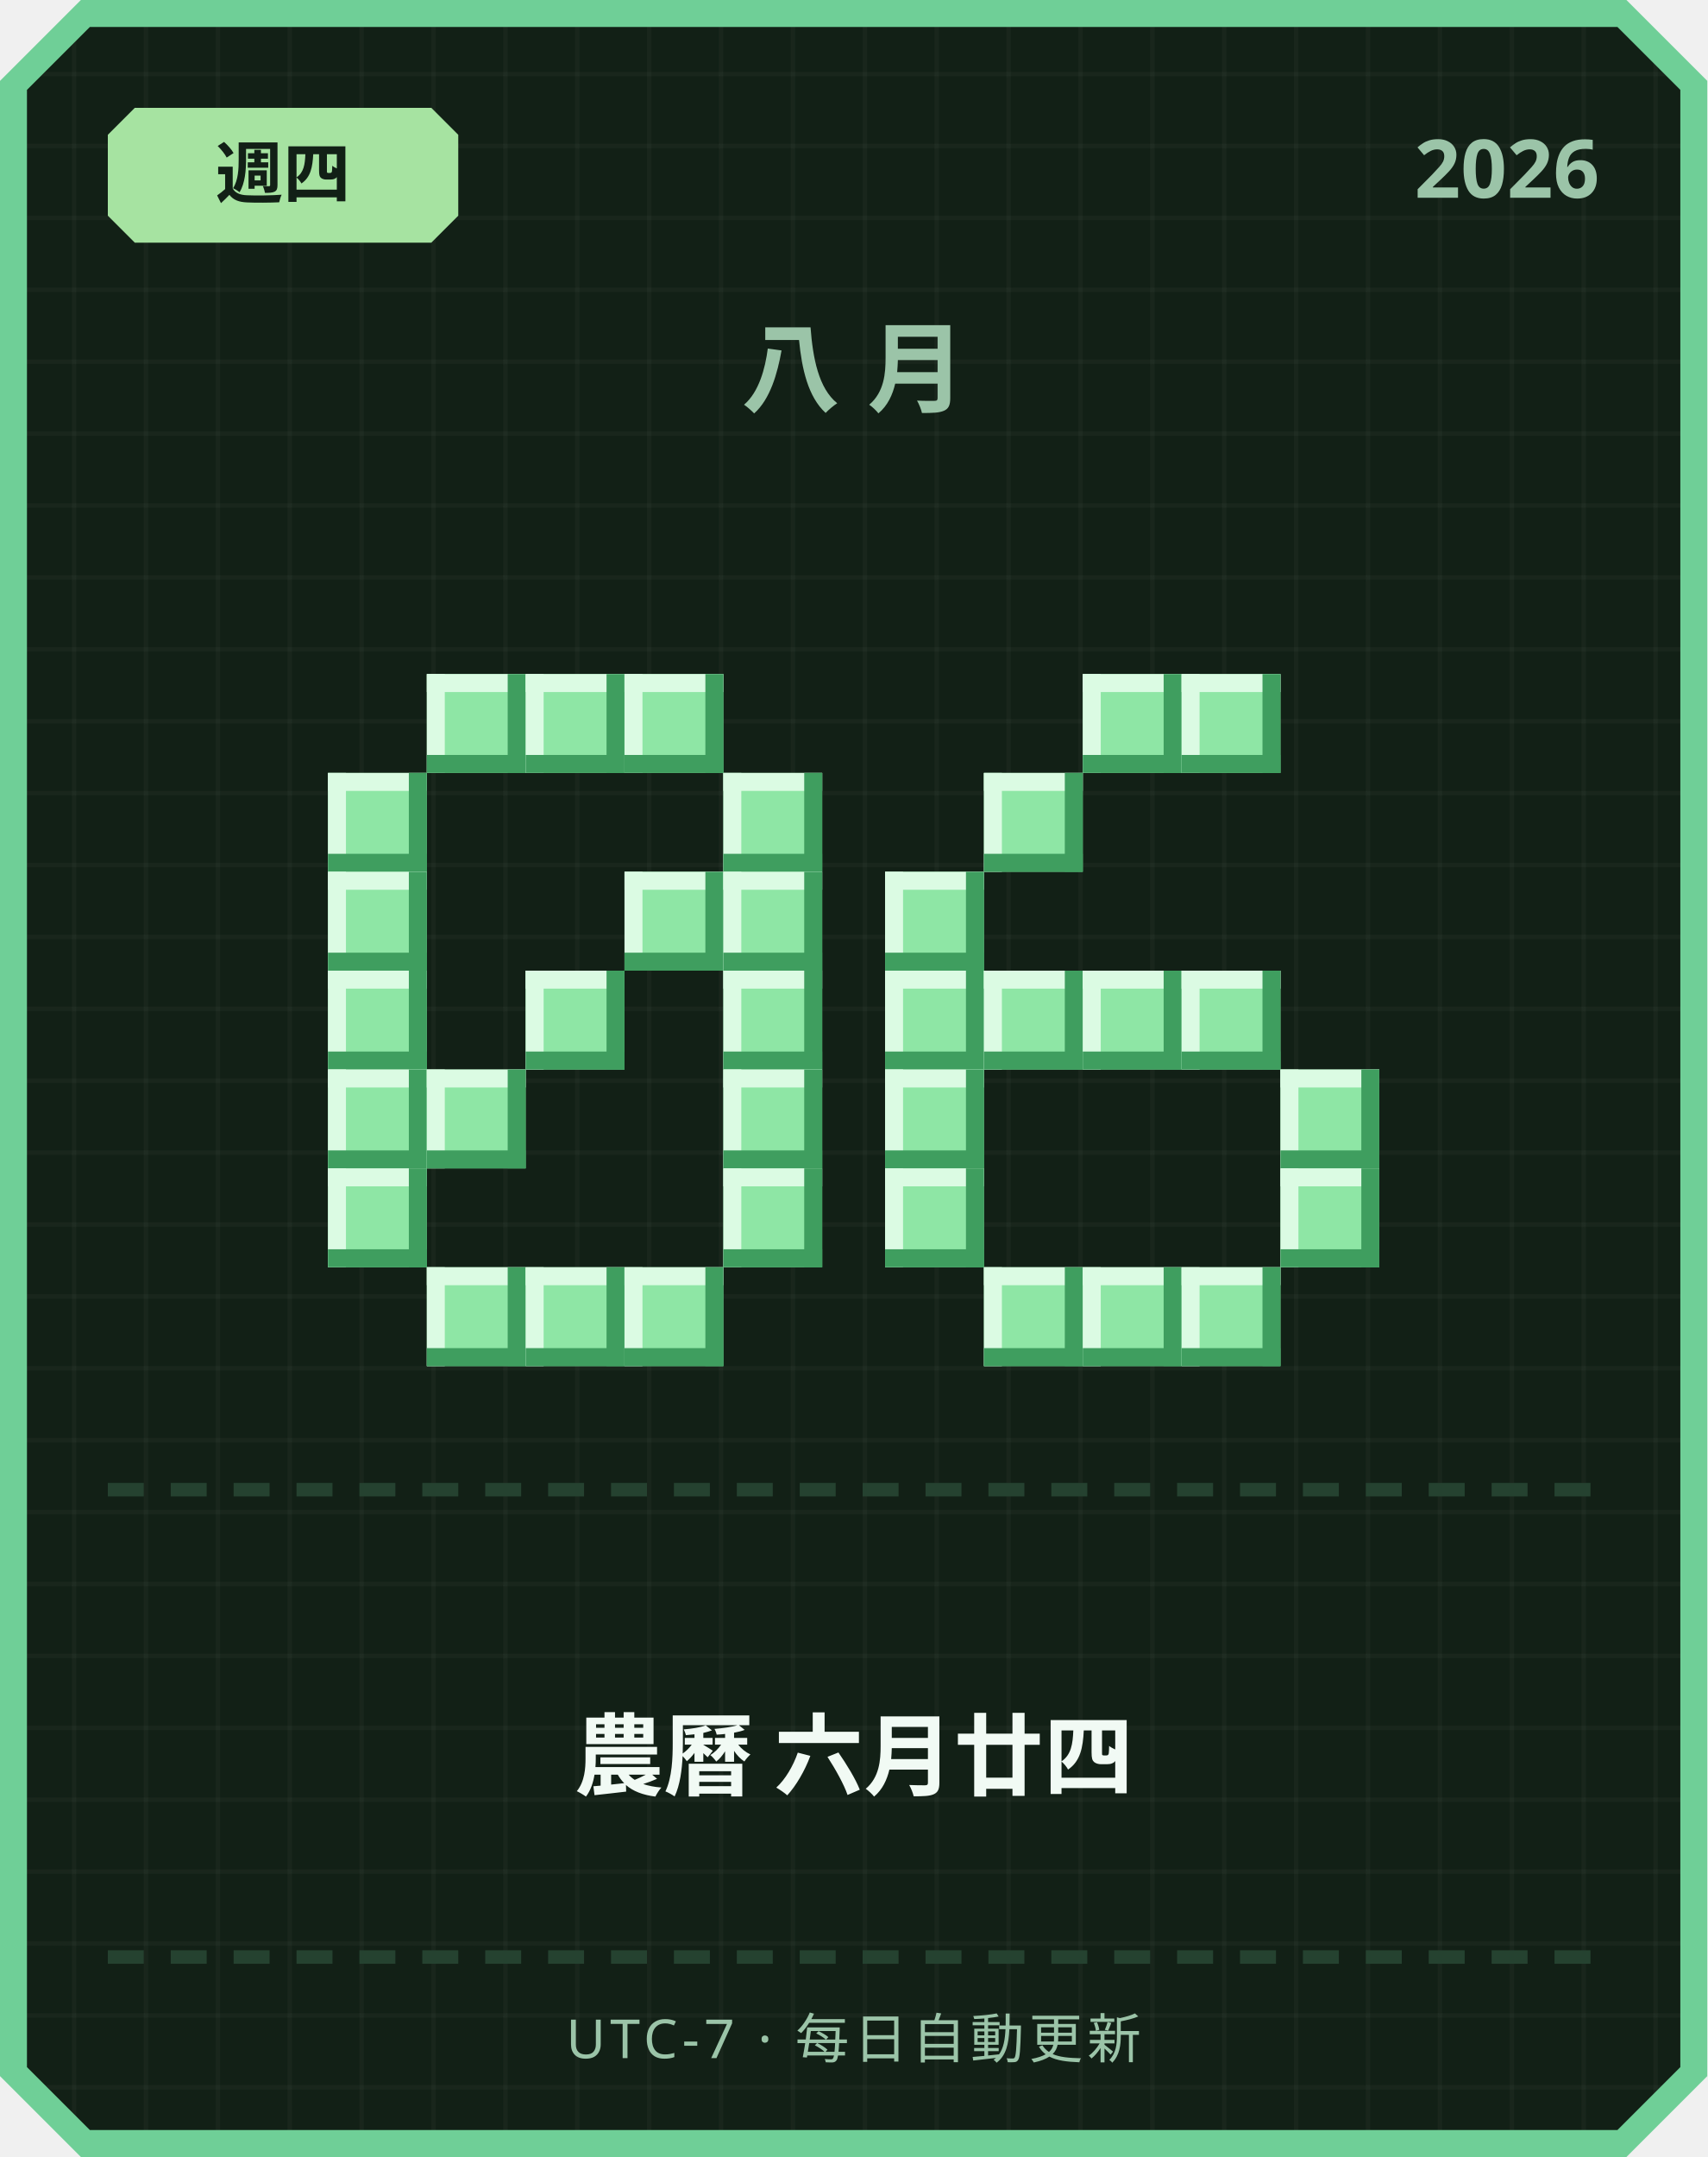
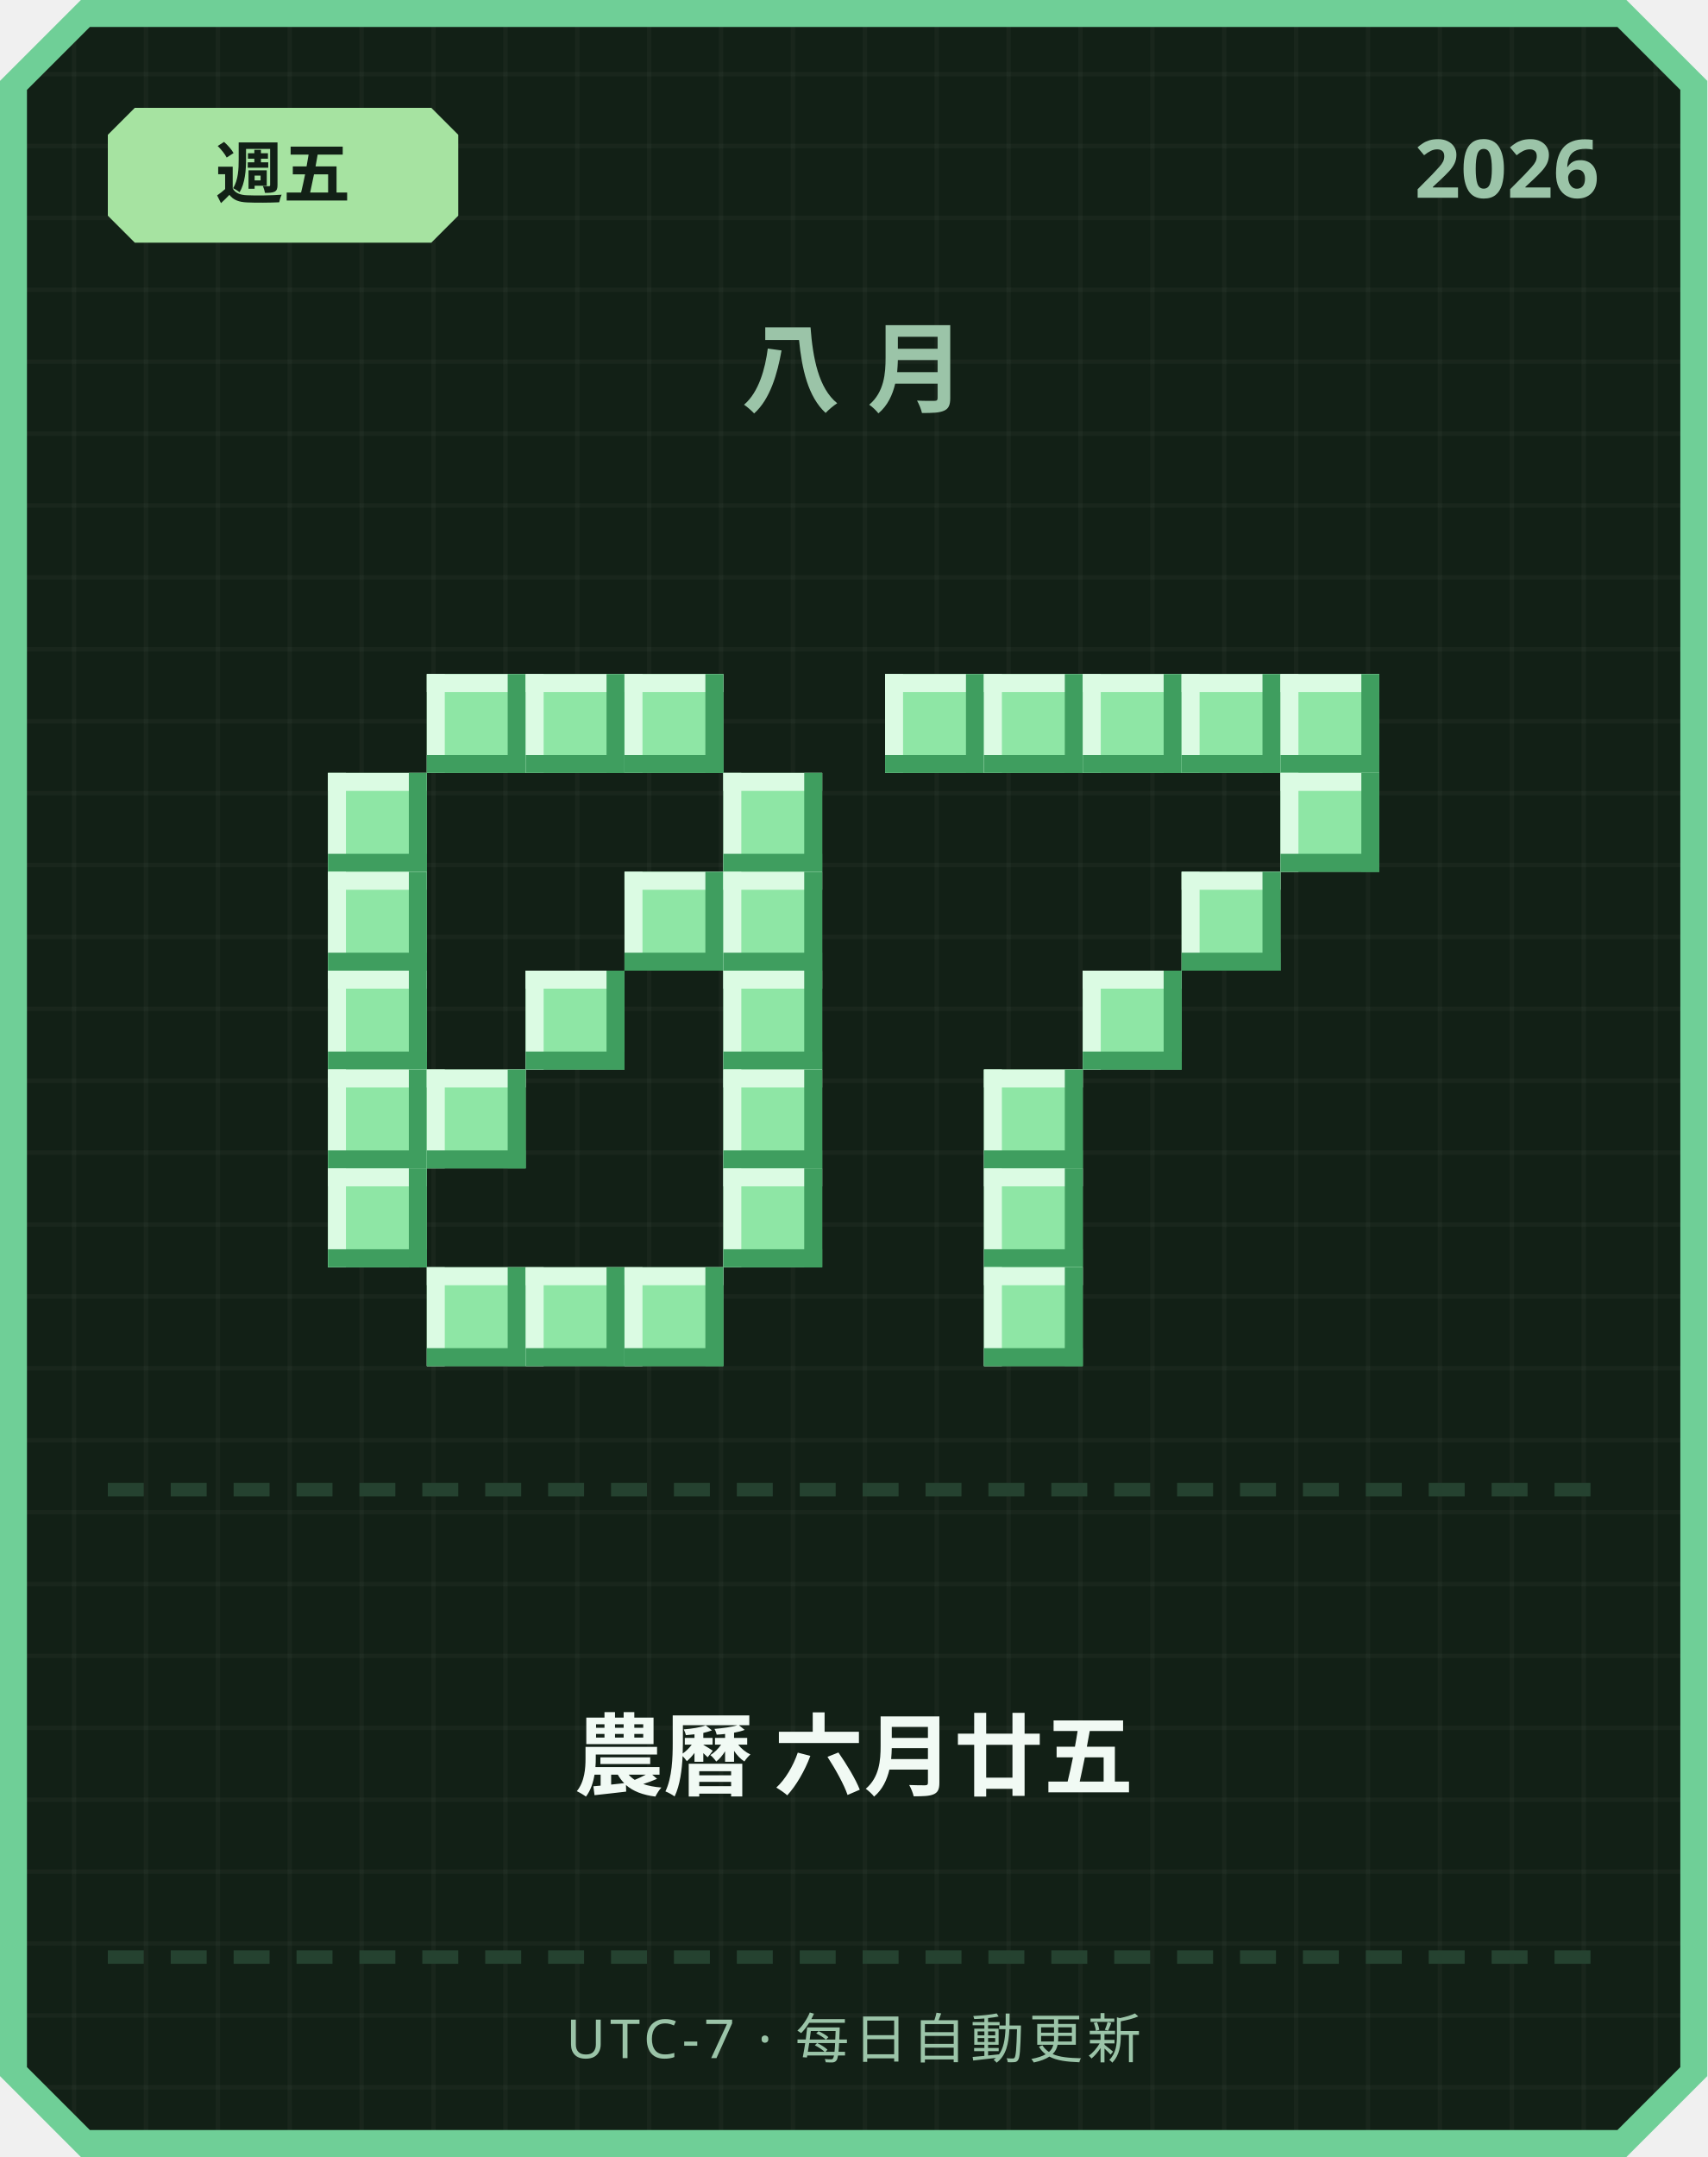
<svg xmlns="http://www.w3.org/2000/svg" width="380" height="480" viewBox="0 0 380 480">
  <defs>
    <pattern id="grid" width="16" height="16" patternUnits="userSpaceOnUse">
      <rect width="16" height="16" fill="#122016" />
      <rect width="1" height="16" fill="#ffffff" opacity="0.03" />
      <rect width="16" height="1" fill="#ffffff" opacity="0.03" />
    </pattern>
  </defs>
  <path d="M 18,0 L 362,0 L 380,18 L 380,462 L 362,480 L 18,480 L 0,462 L 0,18 Z" fill="#6fcf97" />
  <path d="M 20,6 L 360,6 L 374,20 L 374,460 L 360,474 L 20,474 L 6,460 L 6,20 Z" fill="url(#grid)" />
  <path d="M 30,24 L 96,24 L 102,30 L 102,48 L 96,54 L 30,54 L 24,48 L 24,30 Z" fill="#a6e3a1" />
-   <text x="63" y="44" text-anchor="middle" font-family="'Segoe UI', sans-serif" font-size="15" font-weight="700" fill="#122016">週四</text>
+   <text x="63" y="44" text-anchor="middle" font-family="'Segoe UI', sans-serif" font-size="15" font-weight="700" fill="#122016">週五</text>
  <text x="356" y="44" text-anchor="end" font-family="'Segoe UI', sans-serif" font-size="18" font-weight="700" fill="#9bc4a8">2026</text>
  <text x="190" y="90" text-anchor="middle" font-family="'Segoe UI', sans-serif" font-size="22" font-weight="700" letter-spacing="6" fill="#9bc4a8">八月</text>
  <rect x="95" y="150" width="22" height="22" fill="#8ee6a5" />
  <rect x="95" y="150" width="22" height="4" fill="#dbfbe3" />
  <rect x="95" y="150" width="4" height="22" fill="#dbfbe3" />
  <rect x="95" y="168" width="22" height="4" fill="#3f9e5f" />
  <rect x="113" y="150" width="4" height="22" fill="#3f9e5f" />
  <rect x="117" y="150" width="22" height="22" fill="#8ee6a5" />
  <rect x="117" y="150" width="22" height="4" fill="#dbfbe3" />
  <rect x="117" y="150" width="4" height="22" fill="#dbfbe3" />
  <rect x="117" y="168" width="22" height="4" fill="#3f9e5f" />
  <rect x="135" y="150" width="4" height="22" fill="#3f9e5f" />
  <rect x="139" y="150" width="22" height="22" fill="#8ee6a5" />
  <rect x="139" y="150" width="22" height="4" fill="#dbfbe3" />
  <rect x="139" y="150" width="4" height="22" fill="#dbfbe3" />
  <rect x="139" y="168" width="22" height="4" fill="#3f9e5f" />
  <rect x="157" y="150" width="4" height="22" fill="#3f9e5f" />
  <rect x="73" y="172" width="22" height="22" fill="#8ee6a5" />
  <rect x="73" y="172" width="22" height="4" fill="#dbfbe3" />
  <rect x="73" y="172" width="4" height="22" fill="#dbfbe3" />
  <rect x="73" y="190" width="22" height="4" fill="#3f9e5f" />
  <rect x="91" y="172" width="4" height="22" fill="#3f9e5f" />
  <rect x="161" y="172" width="22" height="22" fill="#8ee6a5" />
  <rect x="161" y="172" width="22" height="4" fill="#dbfbe3" />
  <rect x="161" y="172" width="4" height="22" fill="#dbfbe3" />
  <rect x="161" y="190" width="22" height="4" fill="#3f9e5f" />
  <rect x="179" y="172" width="4" height="22" fill="#3f9e5f" />
  <rect x="73" y="194" width="22" height="22" fill="#8ee6a5" />
  <rect x="73" y="194" width="22" height="4" fill="#dbfbe3" />
  <rect x="73" y="194" width="4" height="22" fill="#dbfbe3" />
  <rect x="73" y="212" width="22" height="4" fill="#3f9e5f" />
  <rect x="91" y="194" width="4" height="22" fill="#3f9e5f" />
  <rect x="139" y="194" width="22" height="22" fill="#8ee6a5" />
  <rect x="139" y="194" width="22" height="4" fill="#dbfbe3" />
  <rect x="139" y="194" width="4" height="22" fill="#dbfbe3" />
  <rect x="139" y="212" width="22" height="4" fill="#3f9e5f" />
  <rect x="157" y="194" width="4" height="22" fill="#3f9e5f" />
  <rect x="161" y="194" width="22" height="22" fill="#8ee6a5" />
  <rect x="161" y="194" width="22" height="4" fill="#dbfbe3" />
  <rect x="161" y="194" width="4" height="22" fill="#dbfbe3" />
  <rect x="161" y="212" width="22" height="4" fill="#3f9e5f" />
  <rect x="179" y="194" width="4" height="22" fill="#3f9e5f" />
  <rect x="73" y="216" width="22" height="22" fill="#8ee6a5" />
  <rect x="73" y="216" width="22" height="4" fill="#dbfbe3" />
  <rect x="73" y="216" width="4" height="22" fill="#dbfbe3" />
  <rect x="73" y="234" width="22" height="4" fill="#3f9e5f" />
  <rect x="91" y="216" width="4" height="22" fill="#3f9e5f" />
  <rect x="117" y="216" width="22" height="22" fill="#8ee6a5" />
  <rect x="117" y="216" width="22" height="4" fill="#dbfbe3" />
  <rect x="117" y="216" width="4" height="22" fill="#dbfbe3" />
  <rect x="117" y="234" width="22" height="4" fill="#3f9e5f" />
  <rect x="135" y="216" width="4" height="22" fill="#3f9e5f" />
  <rect x="161" y="216" width="22" height="22" fill="#8ee6a5" />
  <rect x="161" y="216" width="22" height="4" fill="#dbfbe3" />
  <rect x="161" y="216" width="4" height="22" fill="#dbfbe3" />
  <rect x="161" y="234" width="22" height="4" fill="#3f9e5f" />
  <rect x="179" y="216" width="4" height="22" fill="#3f9e5f" />
  <rect x="73" y="238" width="22" height="22" fill="#8ee6a5" />
  <rect x="73" y="238" width="22" height="4" fill="#dbfbe3" />
  <rect x="73" y="238" width="4" height="22" fill="#dbfbe3" />
  <rect x="73" y="256" width="22" height="4" fill="#3f9e5f" />
  <rect x="91" y="238" width="4" height="22" fill="#3f9e5f" />
  <rect x="95" y="238" width="22" height="22" fill="#8ee6a5" />
  <rect x="95" y="238" width="22" height="4" fill="#dbfbe3" />
  <rect x="95" y="238" width="4" height="22" fill="#dbfbe3" />
  <rect x="95" y="256" width="22" height="4" fill="#3f9e5f" />
  <rect x="113" y="238" width="4" height="22" fill="#3f9e5f" />
  <rect x="161" y="238" width="22" height="22" fill="#8ee6a5" />
  <rect x="161" y="238" width="22" height="4" fill="#dbfbe3" />
  <rect x="161" y="238" width="4" height="22" fill="#dbfbe3" />
  <rect x="161" y="256" width="22" height="4" fill="#3f9e5f" />
  <rect x="179" y="238" width="4" height="22" fill="#3f9e5f" />
  <rect x="73" y="260" width="22" height="22" fill="#8ee6a5" />
  <rect x="73" y="260" width="22" height="4" fill="#dbfbe3" />
  <rect x="73" y="260" width="4" height="22" fill="#dbfbe3" />
  <rect x="73" y="278" width="22" height="4" fill="#3f9e5f" />
  <rect x="91" y="260" width="4" height="22" fill="#3f9e5f" />
  <rect x="161" y="260" width="22" height="22" fill="#8ee6a5" />
  <rect x="161" y="260" width="22" height="4" fill="#dbfbe3" />
  <rect x="161" y="260" width="4" height="22" fill="#dbfbe3" />
  <rect x="161" y="278" width="22" height="4" fill="#3f9e5f" />
  <rect x="179" y="260" width="4" height="22" fill="#3f9e5f" />
  <rect x="95" y="282" width="22" height="22" fill="#8ee6a5" />
  <rect x="95" y="282" width="22" height="4" fill="#dbfbe3" />
  <rect x="95" y="282" width="4" height="22" fill="#dbfbe3" />
  <rect x="95" y="300" width="22" height="4" fill="#3f9e5f" />
  <rect x="113" y="282" width="4" height="22" fill="#3f9e5f" />
  <rect x="117" y="282" width="22" height="22" fill="#8ee6a5" />
  <rect x="117" y="282" width="22" height="4" fill="#dbfbe3" />
  <rect x="117" y="282" width="4" height="22" fill="#dbfbe3" />
  <rect x="117" y="300" width="22" height="4" fill="#3f9e5f" />
  <rect x="135" y="282" width="4" height="22" fill="#3f9e5f" />
  <rect x="139" y="282" width="22" height="22" fill="#8ee6a5" />
  <rect x="139" y="282" width="22" height="4" fill="#dbfbe3" />
  <rect x="139" y="282" width="4" height="22" fill="#dbfbe3" />
  <rect x="139" y="300" width="22" height="4" fill="#3f9e5f" />
  <rect x="157" y="282" width="4" height="22" fill="#3f9e5f" />
+   <rect x="197" y="150" width="22" height="22" fill="#8ee6a5" />
+   <rect x="197" y="150" width="22" height="4" fill="#dbfbe3" />
+   <rect x="197" y="150" width="4" height="22" fill="#dbfbe3" />
+   <rect x="197" y="168" width="22" height="4" fill="#3f9e5f" />
+   <rect x="215" y="150" width="4" height="22" fill="#3f9e5f" />
+   <rect x="219" y="150" width="22" height="22" fill="#8ee6a5" />
+   <rect x="219" y="150" width="22" height="4" fill="#dbfbe3" />
+   <rect x="219" y="150" width="4" height="22" fill="#dbfbe3" />
+   <rect x="219" y="168" width="22" height="4" fill="#3f9e5f" />
+   <rect x="237" y="150" width="4" height="22" fill="#3f9e5f" />
  <rect x="241" y="150" width="22" height="22" fill="#8ee6a5" />
  <rect x="241" y="150" width="22" height="4" fill="#dbfbe3" />
  <rect x="241" y="150" width="4" height="22" fill="#dbfbe3" />
  <rect x="241" y="168" width="22" height="4" fill="#3f9e5f" />
  <rect x="259" y="150" width="4" height="22" fill="#3f9e5f" />
  <rect x="263" y="150" width="22" height="22" fill="#8ee6a5" />
  <rect x="263" y="150" width="22" height="4" fill="#dbfbe3" />
  <rect x="263" y="150" width="4" height="22" fill="#dbfbe3" />
  <rect x="263" y="168" width="22" height="4" fill="#3f9e5f" />
  <rect x="281" y="150" width="4" height="22" fill="#3f9e5f" />
-   <rect x="219" y="172" width="22" height="22" fill="#8ee6a5" />
-   <rect x="219" y="172" width="22" height="4" fill="#dbfbe3" />
-   <rect x="219" y="172" width="4" height="22" fill="#dbfbe3" />
-   <rect x="219" y="190" width="22" height="4" fill="#3f9e5f" />
-   <rect x="237" y="172" width="4" height="22" fill="#3f9e5f" />
-   <rect x="197" y="194" width="22" height="22" fill="#8ee6a5" />
-   <rect x="197" y="194" width="22" height="4" fill="#dbfbe3" />
-   <rect x="197" y="194" width="4" height="22" fill="#dbfbe3" />
-   <rect x="197" y="212" width="22" height="4" fill="#3f9e5f" />
-   <rect x="215" y="194" width="4" height="22" fill="#3f9e5f" />
-   <rect x="197" y="216" width="22" height="22" fill="#8ee6a5" />
-   <rect x="197" y="216" width="22" height="4" fill="#dbfbe3" />
-   <rect x="197" y="216" width="4" height="22" fill="#dbfbe3" />
-   <rect x="197" y="234" width="22" height="4" fill="#3f9e5f" />
-   <rect x="215" y="216" width="4" height="22" fill="#3f9e5f" />
-   <rect x="219" y="216" width="22" height="22" fill="#8ee6a5" />
-   <rect x="219" y="216" width="22" height="4" fill="#dbfbe3" />
-   <rect x="219" y="216" width="4" height="22" fill="#dbfbe3" />
-   <rect x="219" y="234" width="22" height="4" fill="#3f9e5f" />
-   <rect x="237" y="216" width="4" height="22" fill="#3f9e5f" />
+   <rect x="285" y="150" width="22" height="22" fill="#8ee6a5" />
+   <rect x="285" y="150" width="22" height="4" fill="#dbfbe3" />
+   <rect x="285" y="150" width="4" height="22" fill="#dbfbe3" />
+   <rect x="285" y="168" width="22" height="4" fill="#3f9e5f" />
+   <rect x="303" y="150" width="4" height="22" fill="#3f9e5f" />
+   <rect x="285" y="172" width="22" height="22" fill="#8ee6a5" />
+   <rect x="285" y="172" width="22" height="4" fill="#dbfbe3" />
+   <rect x="285" y="172" width="4" height="22" fill="#dbfbe3" />
+   <rect x="285" y="190" width="22" height="4" fill="#3f9e5f" />
+   <rect x="303" y="172" width="4" height="22" fill="#3f9e5f" />
+   <rect x="263" y="194" width="22" height="22" fill="#8ee6a5" />
+   <rect x="263" y="194" width="22" height="4" fill="#dbfbe3" />
+   <rect x="263" y="194" width="4" height="22" fill="#dbfbe3" />
+   <rect x="263" y="212" width="22" height="4" fill="#3f9e5f" />
+   <rect x="281" y="194" width="4" height="22" fill="#3f9e5f" />
  <rect x="241" y="216" width="22" height="22" fill="#8ee6a5" />
  <rect x="241" y="216" width="22" height="4" fill="#dbfbe3" />
  <rect x="241" y="216" width="4" height="22" fill="#dbfbe3" />
  <rect x="241" y="234" width="22" height="4" fill="#3f9e5f" />
  <rect x="259" y="216" width="4" height="22" fill="#3f9e5f" />
-   <rect x="263" y="216" width="22" height="22" fill="#8ee6a5" />
-   <rect x="263" y="216" width="22" height="4" fill="#dbfbe3" />
-   <rect x="263" y="216" width="4" height="22" fill="#dbfbe3" />
-   <rect x="263" y="234" width="22" height="4" fill="#3f9e5f" />
-   <rect x="281" y="216" width="4" height="22" fill="#3f9e5f" />
-   <rect x="197" y="238" width="22" height="22" fill="#8ee6a5" />
-   <rect x="197" y="238" width="22" height="4" fill="#dbfbe3" />
-   <rect x="197" y="238" width="4" height="22" fill="#dbfbe3" />
-   <rect x="197" y="256" width="22" height="4" fill="#3f9e5f" />
-   <rect x="215" y="238" width="4" height="22" fill="#3f9e5f" />
-   <rect x="285" y="238" width="22" height="22" fill="#8ee6a5" />
-   <rect x="285" y="238" width="22" height="4" fill="#dbfbe3" />
-   <rect x="285" y="238" width="4" height="22" fill="#dbfbe3" />
-   <rect x="285" y="256" width="22" height="4" fill="#3f9e5f" />
-   <rect x="303" y="238" width="4" height="22" fill="#3f9e5f" />
-   <rect x="197" y="260" width="22" height="22" fill="#8ee6a5" />
-   <rect x="197" y="260" width="22" height="4" fill="#dbfbe3" />
-   <rect x="197" y="260" width="4" height="22" fill="#dbfbe3" />
-   <rect x="197" y="278" width="22" height="4" fill="#3f9e5f" />
-   <rect x="215" y="260" width="4" height="22" fill="#3f9e5f" />
-   <rect x="285" y="260" width="22" height="22" fill="#8ee6a5" />
-   <rect x="285" y="260" width="22" height="4" fill="#dbfbe3" />
-   <rect x="285" y="260" width="4" height="22" fill="#dbfbe3" />
-   <rect x="285" y="278" width="22" height="4" fill="#3f9e5f" />
-   <rect x="303" y="260" width="4" height="22" fill="#3f9e5f" />
+   <rect x="219" y="238" width="22" height="22" fill="#8ee6a5" />
+   <rect x="219" y="238" width="22" height="4" fill="#dbfbe3" />
+   <rect x="219" y="238" width="4" height="22" fill="#dbfbe3" />
+   <rect x="219" y="256" width="22" height="4" fill="#3f9e5f" />
+   <rect x="237" y="238" width="4" height="22" fill="#3f9e5f" />
+   <rect x="219" y="260" width="22" height="22" fill="#8ee6a5" />
+   <rect x="219" y="260" width="22" height="4" fill="#dbfbe3" />
+   <rect x="219" y="260" width="4" height="22" fill="#dbfbe3" />
+   <rect x="219" y="278" width="22" height="4" fill="#3f9e5f" />
+   <rect x="237" y="260" width="4" height="22" fill="#3f9e5f" />
  <rect x="219" y="282" width="22" height="22" fill="#8ee6a5" />
  <rect x="219" y="282" width="22" height="4" fill="#dbfbe3" />
  <rect x="219" y="282" width="4" height="22" fill="#dbfbe3" />
  <rect x="219" y="300" width="22" height="4" fill="#3f9e5f" />
  <rect x="237" y="282" width="4" height="22" fill="#3f9e5f" />
-   <rect x="241" y="282" width="22" height="22" fill="#8ee6a5" />
-   <rect x="241" y="282" width="22" height="4" fill="#dbfbe3" />
-   <rect x="241" y="282" width="4" height="22" fill="#dbfbe3" />
-   <rect x="241" y="300" width="22" height="4" fill="#3f9e5f" />
-   <rect x="259" y="282" width="4" height="22" fill="#3f9e5f" />
-   <rect x="263" y="282" width="22" height="22" fill="#8ee6a5" />
-   <rect x="263" y="282" width="22" height="4" fill="#dbfbe3" />
-   <rect x="263" y="282" width="4" height="22" fill="#dbfbe3" />
-   <rect x="263" y="300" width="22" height="4" fill="#3f9e5f" />
-   <rect x="281" y="282" width="4" height="22" fill="#3f9e5f" />
  <rect x="24" y="330" width="8" height="3" fill="#254230" />
  <rect x="38" y="330" width="8" height="3" fill="#254230" />
  <rect x="52" y="330" width="8" height="3" fill="#254230" />
  <rect x="66" y="330" width="8" height="3" fill="#254230" />
  <rect x="80" y="330" width="8" height="3" fill="#254230" />
  <rect x="94" y="330" width="8" height="3" fill="#254230" />
  <rect x="108" y="330" width="8" height="3" fill="#254230" />
  <rect x="122" y="330" width="8" height="3" fill="#254230" />
  <rect x="136" y="330" width="8" height="3" fill="#254230" />
  <rect x="150" y="330" width="8" height="3" fill="#254230" />
  <rect x="164" y="330" width="8" height="3" fill="#254230" />
  <rect x="178" y="330" width="8" height="3" fill="#254230" />
  <rect x="192" y="330" width="8" height="3" fill="#254230" />
  <rect x="206" y="330" width="8" height="3" fill="#254230" />
  <rect x="220" y="330" width="8" height="3" fill="#254230" />
  <rect x="234" y="330" width="8" height="3" fill="#254230" />
  <rect x="248" y="330" width="8" height="3" fill="#254230" />
  <rect x="262" y="330" width="8" height="3" fill="#254230" />
  <rect x="276" y="330" width="8" height="3" fill="#254230" />
  <rect x="290" y="330" width="8" height="3" fill="#254230" />
  <rect x="304" y="330" width="8" height="3" fill="#254230" />
  <rect x="318" y="330" width="8" height="3" fill="#254230" />
  <rect x="332" y="330" width="8" height="3" fill="#254230" />
  <rect x="346" y="330" width="8" height="3" fill="#254230" />
-   <text x="190" y="398" text-anchor="middle" font-family="'Segoe UI', 'Microsoft JhengHei', sans-serif" font-size="20" font-weight="700" fill="#f1faf4">農曆 六月廿四</text>
+   <text x="190" y="398" text-anchor="middle" font-family="'Segoe UI', 'Microsoft JhengHei', sans-serif" font-size="20" font-weight="700" fill="#f1faf4">農曆 六月廿五</text>
  <rect x="24" y="434" width="8" height="3" fill="#254230" />
  <rect x="38" y="434" width="8" height="3" fill="#254230" />
  <rect x="52" y="434" width="8" height="3" fill="#254230" />
  <rect x="66" y="434" width="8" height="3" fill="#254230" />
  <rect x="80" y="434" width="8" height="3" fill="#254230" />
  <rect x="94" y="434" width="8" height="3" fill="#254230" />
  <rect x="108" y="434" width="8" height="3" fill="#254230" />
  <rect x="122" y="434" width="8" height="3" fill="#254230" />
  <rect x="136" y="434" width="8" height="3" fill="#254230" />
  <rect x="150" y="434" width="8" height="3" fill="#254230" />
  <rect x="164" y="434" width="8" height="3" fill="#254230" />
  <rect x="178" y="434" width="8" height="3" fill="#254230" />
  <rect x="192" y="434" width="8" height="3" fill="#254230" />
  <rect x="206" y="434" width="8" height="3" fill="#254230" />
  <rect x="220" y="434" width="8" height="3" fill="#254230" />
  <rect x="234" y="434" width="8" height="3" fill="#254230" />
  <rect x="248" y="434" width="8" height="3" fill="#254230" />
  <rect x="262" y="434" width="8" height="3" fill="#254230" />
  <rect x="276" y="434" width="8" height="3" fill="#254230" />
  <rect x="290" y="434" width="8" height="3" fill="#254230" />
  <rect x="304" y="434" width="8" height="3" fill="#254230" />
  <rect x="318" y="434" width="8" height="3" fill="#254230" />
  <rect x="332" y="434" width="8" height="3" fill="#254230" />
  <rect x="346" y="434" width="8" height="3" fill="#254230" />
  <text x="190" y="458" text-anchor="middle" font-family="'Segoe UI', sans-serif" font-size="12" letter-spacing="1" fill="#9bc4a8">UTC-7 · 每日自動更新</text>
</svg>
